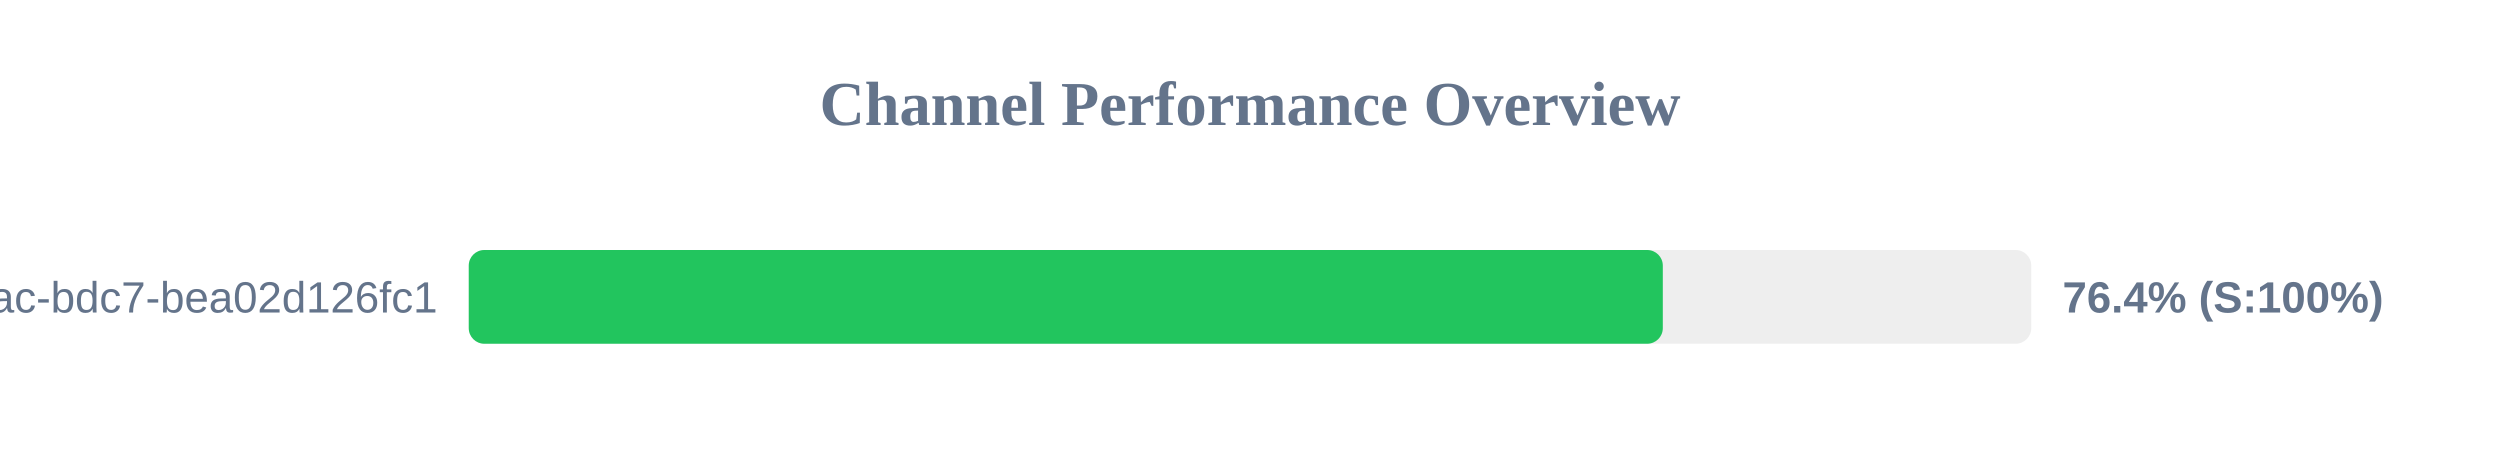
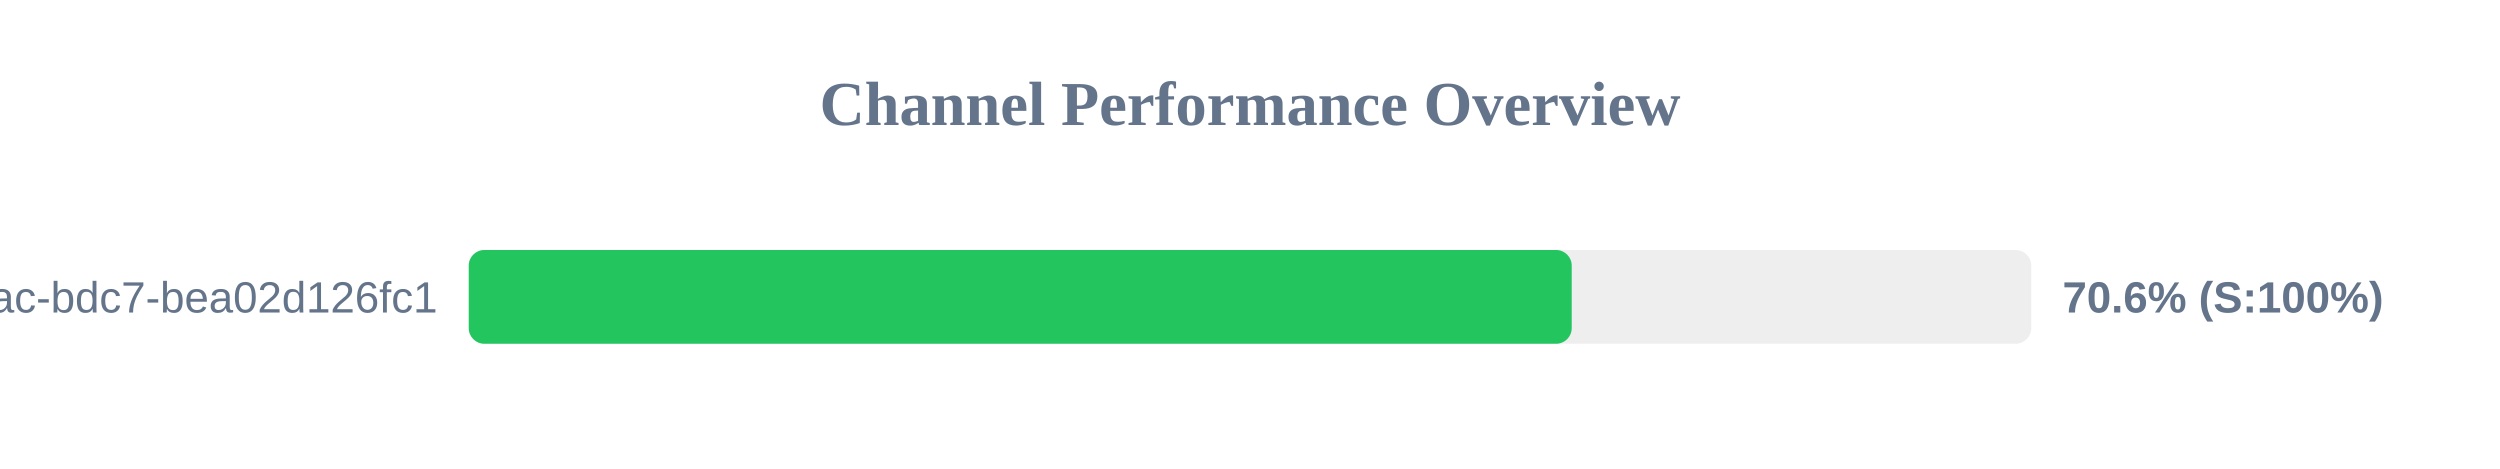
<svg xmlns="http://www.w3.org/2000/svg" width="800" height="150" version="1.1">
  <style>
        .row { font: 14px Arial; fill: #64748b; }
        .score { font: bold 14px Arial; fill: #64748b; }
    </style>
  <text x="400" y="40" text-anchor="middle" font-size="20px" font-weight="bold" fill="#64748b">Channel Performance Overview</text>
  <rect x="150" y="80" width="500" height="30" fill="#eee" rx="5" />
-   <rect x="150" y="80" width="382.1" height="30" fill="#22c55e" rx="5" />
+   <rect x="150" y="80" width="352.95" height="30" fill="#22c55e" rx="5" />
  <text x="140" y="100" text-anchor="end" class="row">?uuid=e31ad3e6-e341-42ac-bdc7-bea02d126fc1</text>
-   <text x="660" y="100" text-anchor="start" class="score">76.4% (S:100%)</text>
+   <text x="660" y="100" text-anchor="start" class="score">70.6% (S:100%)</text>
</svg>
